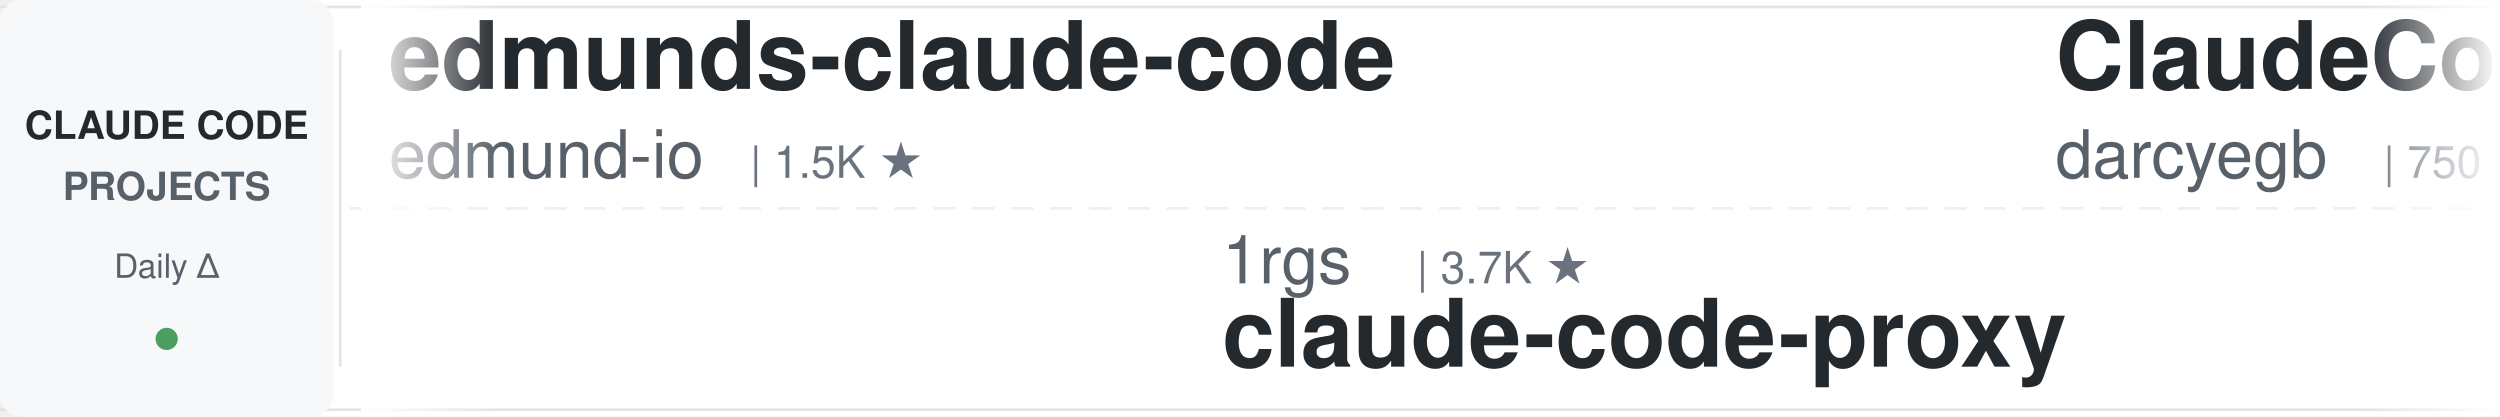
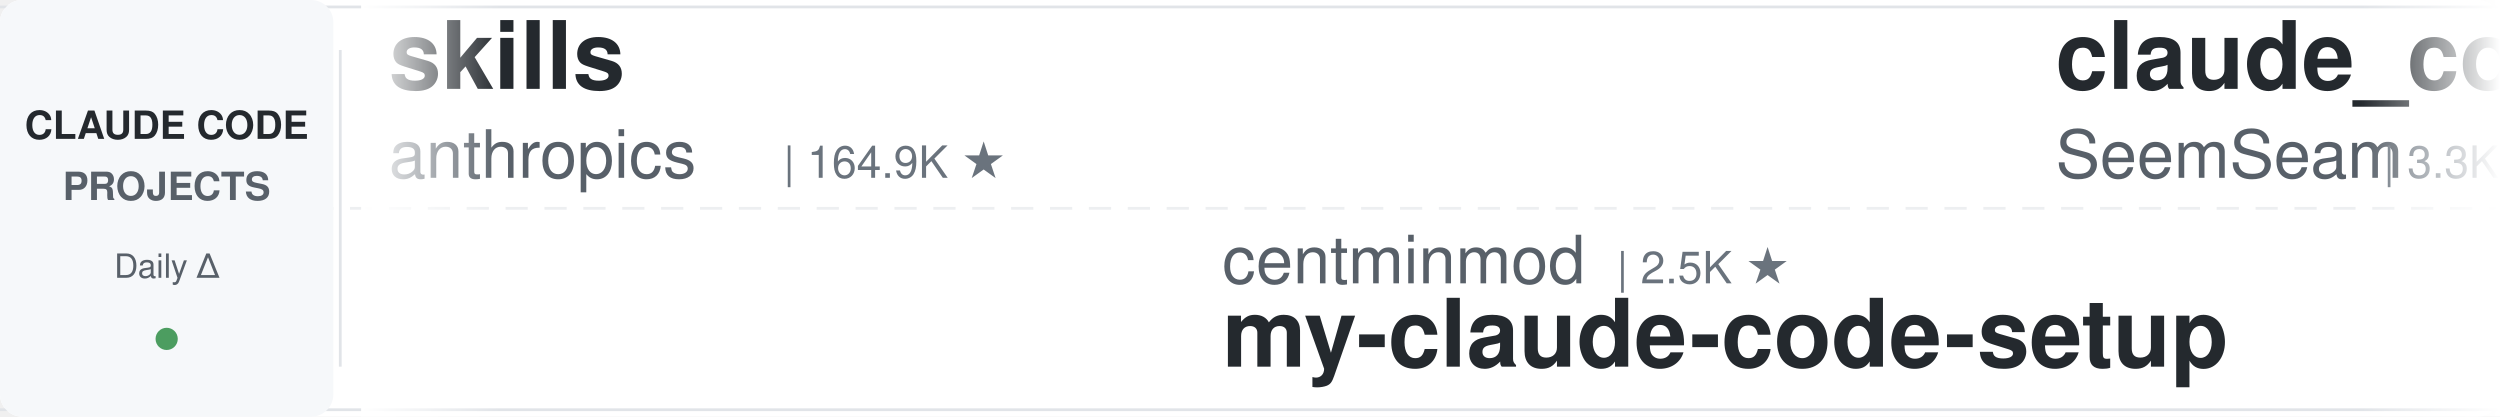
<svg xmlns="http://www.w3.org/2000/svg" width="900" height="150">
  <defs>
    <linearGradient id="leftFade" x1="0%" y1="0%" x2="100%" y2="0%">
      <stop offset="0%" style="stop-color:#ffffff;stop-opacity:1" />
      <stop offset="100%" style="stop-color:#ffffff;stop-opacity:0" />
    </linearGradient>
    <linearGradient id="rightFade" x1="0%" y1="0%" x2="100%" y2="0%">
      <stop offset="0%" style="stop-color:#ffffff;stop-opacity:0" />
      <stop offset="100%" style="stop-color:#ffffff;stop-opacity:1" />
    </linearGradient>
  </defs>
  <rect width="900" height="150" fill="#ffffff" rx="8" />
  <rect x="0" y="2" width="900" height="1" fill="#e1e4e8" />
  <rect x="0" y="147" width="900" height="1" fill="#e1e4e8" />
  <line x1="0" y1="75" x2="900" y2="75" stroke="#e1e4e8" stroke-width="1" stroke-dasharray="8 6" opacity="0.6" />
  <rect x="0" y="0" width="120" height="150" fill="#f6f8fa" rx="8" />
  <text x="60" y="50" font-family="-apple-system, BlinkMacSystemFont, 'Segoe UI', Helvetica, Arial, sans-serif" font-size="14" font-weight="600" fill="#24292e" text-anchor="middle">CLAUDE CODE</text>
  <text x="60" y="72" font-family="-apple-system, BlinkMacSystemFont, 'Segoe UI', Helvetica, Arial, sans-serif" font-size="14" font-weight="600" fill="#586069" text-anchor="middle">PROJECTS</text>
  <text x="60" y="100" font-family="-apple-system, BlinkMacSystemFont, 'Segoe UI', Helvetica, Arial, sans-serif" font-size="12" font-weight="500" fill="#586069" text-anchor="middle">Daily Δ</text>
  <circle cx="60" cy="122" r="4" fill="#22863a" opacity="0.8" />
  <rect x="122" y="18" width="1" height="114" fill="#e1e4e8" />
  <clipPath id="tickerClip">
    <rect x="130" y="0" width="770" height="150" />
  </clipPath>
  <g clip-path="url(#tickerClip)">
    <g id="tickerItems">
      <animateTransform attributeName="transform" attributeType="XML" type="translate" from="0 0" to="-3000 0" dur="54s" repeatCount="indefinite" />
      <g transform="translate(0, 0)">
-         <text x="140" y="32" font-family="-apple-system, BlinkMacSystemFont, 'Segoe UI', Helvetica, Arial, sans-serif" font-size="34" font-weight="600" fill="#24292e">edmunds-claude-code</text>
-         <text x="140" y="64" font-family="-apple-system, BlinkMacSystemFont, 'Segoe UI', Helvetica, Arial, sans-serif" font-size="24" font-weight="400" fill="#586069">edmund-io</text>
-         <text x="270" y="64" font-family="-apple-system, BlinkMacSystemFont, 'Segoe UI', Helvetica, Arial, sans-serif" font-size="16" font-weight="500" fill="#6a737d">| 1.5K ★</text>
+         <text x="140" y="32" font-family="-apple-system, BlinkMacSystemFont, 'Segoe UI', Helvetica, Arial, sans-serif" font-size="34" font-weight="600" fill="#24292e">skills</text>
+         <text x="140" y="64" font-family="-apple-system, BlinkMacSystemFont, 'Segoe UI', Helvetica, Arial, sans-serif" font-size="24" font-weight="400" fill="#586069">anthropics</text>
+         <text x="282" y="64" font-family="-apple-system, BlinkMacSystemFont, 'Segoe UI', Helvetica, Arial, sans-serif" font-size="16" font-weight="500" fill="#6a737d">| 164.9K ★</text>
      </g>
      <g transform="translate(300, 0)">
-         <text x="140" y="102" font-family="-apple-system, BlinkMacSystemFont, 'Segoe UI', Helvetica, Arial, sans-serif" font-size="24" font-weight="400" fill="#586069">1rgs</text>
-         <text x="210" y="102" font-family="-apple-system, BlinkMacSystemFont, 'Segoe UI', Helvetica, Arial, sans-serif" font-size="16" font-weight="500" fill="#6a737d">| 3.7K ★</text>
-         <text x="140" y="132" font-family="-apple-system, BlinkMacSystemFont, 'Segoe UI', Helvetica, Arial, sans-serif" font-size="34" font-weight="600" fill="#24292e">claude-code-proxy</text>
+         <text x="140" y="102" font-family="-apple-system, BlinkMacSystemFont, 'Segoe UI', Helvetica, Arial, sans-serif" font-size="24" font-weight="400" fill="#586069">centminmod</text>
+         <text x="282" y="102" font-family="-apple-system, BlinkMacSystemFont, 'Segoe UI', Helvetica, Arial, sans-serif" font-size="16" font-weight="500" fill="#6a737d">| 2.5K ★</text>
+         <text x="140" y="132" font-family="-apple-system, BlinkMacSystemFont, 'Segoe UI', Helvetica, Arial, sans-serif" font-size="34" font-weight="600" fill="#24292e">my-claude-code-setup</text>
      </g>
      <g transform="translate(600, 0)">
-         <text x="140" y="32" font-family="-apple-system, BlinkMacSystemFont, 'Segoe UI', Helvetica, Arial, sans-serif" font-size="34" font-weight="600" fill="#24292e">ClaudeCodeAgents</text>
-         <text x="140" y="64" font-family="-apple-system, BlinkMacSystemFont, 'Segoe UI', Helvetica, Arial, sans-serif" font-size="24" font-weight="400" fill="#586069">darcyegb</text>
-         <text x="258" y="64" font-family="-apple-system, BlinkMacSystemFont, 'Segoe UI', Helvetica, Arial, sans-serif" font-size="16" font-weight="500" fill="#6a737d">| 750 ★</text>
+         <text x="140" y="32" font-family="-apple-system, BlinkMacSystemFont, 'Segoe UI', Helvetica, Arial, sans-serif" font-size="34" font-weight="600" fill="#24292e">claude_codex_bridge</text>
+         <text x="140" y="64" font-family="-apple-system, BlinkMacSystemFont, 'Segoe UI', Helvetica, Arial, sans-serif" font-size="24" font-weight="400" fill="#586069">SeemSeam</text>
+         <text x="258" y="64" font-family="-apple-system, BlinkMacSystemFont, 'Segoe UI', Helvetica, Arial, sans-serif" font-size="16" font-weight="500" fill="#6a737d">| 3.3K ★</text>
      </g>
      <g transform="translate(900, 0)">
+         <text x="140" y="102" font-family="-apple-system, BlinkMacSystemFont, 'Segoe UI', Helvetica, Arial, sans-serif" font-size="24" font-weight="400" fill="#586069">Yeachan-Heo</text>
+         <text x="294" y="102" font-family="-apple-system, BlinkMacSystemFont, 'Segoe UI', Helvetica, Arial, sans-serif" font-size="16" font-weight="500" fill="#6a737d">| 38.2K ★</text>
+         <text x="140" y="132" font-family="-apple-system, BlinkMacSystemFont, 'Segoe UI', Helvetica, Arial, sans-serif" font-size="34" font-weight="600" fill="#24292e">oh-my-claudecode</text>
+       </g>
+       <g transform="translate(1200, 0)">
+         <text x="140" y="32" font-family="-apple-system, BlinkMacSystemFont, 'Segoe UI', Helvetica, Arial, sans-serif" font-size="34" font-weight="600" fill="#24292e">ralph-claude-code</text>
+         <text x="140" y="64" font-family="-apple-system, BlinkMacSystemFont, 'Segoe UI', Helvetica, Arial, sans-serif" font-size="24" font-weight="400" fill="#586069">frankbria</text>
+         <text x="270" y="64" font-family="-apple-system, BlinkMacSystemFont, 'Segoe UI', Helvetica, Arial, sans-serif" font-size="16" font-weight="500" fill="#6a737d">| 9.6K ★</text>
+       </g>
+       <g transform="translate(1500, 0)">
        <text x="140" y="102" font-family="-apple-system, BlinkMacSystemFont, 'Segoe UI', Helvetica, Arial, sans-serif" font-size="24" font-weight="400" fill="#586069">fuergaosi233</text>
        <text x="306" y="102" font-family="-apple-system, BlinkMacSystemFont, 'Segoe UI', Helvetica, Arial, sans-serif" font-size="16" font-weight="500" fill="#6a737d">| 2.8K ★</text>
        <text x="140" y="132" font-family="-apple-system, BlinkMacSystemFont, 'Segoe UI', Helvetica, Arial, sans-serif" font-size="34" font-weight="600" fill="#24292e">claude-code-proxy</text>
      </g>
-       <g transform="translate(1200, 0)">
-         <text x="140" y="32" font-family="-apple-system, BlinkMacSystemFont, 'Segoe UI', Helvetica, Arial, sans-serif" font-size="34" font-weight="600" fill="#24292e">claude-code-source-build</text>
-         <text x="140" y="64" font-family="-apple-system, BlinkMacSystemFont, 'Segoe UI', Helvetica, Arial, sans-serif" font-size="24" font-weight="400" fill="#586069">andrew-kramer-inno</text>
-         <text x="378" y="64" font-family="-apple-system, BlinkMacSystemFont, 'Segoe UI', Helvetica, Arial, sans-serif" font-size="16" font-weight="500" fill="#6a737d">| 594 ★</text>
-       </g>
-       <g transform="translate(1500, 0)">
-         <text x="140" y="102" font-family="-apple-system, BlinkMacSystemFont, 'Segoe UI', Helvetica, Arial, sans-serif" font-size="24" font-weight="400" fill="#586069">simonw</text>
-         <text x="234" y="102" font-family="-apple-system, BlinkMacSystemFont, 'Segoe UI', Helvetica, Arial, sans-serif" font-size="16" font-weight="500" fill="#6a737d">| 1.6K ★</text>
-         <text x="140" y="132" font-family="-apple-system, BlinkMacSystemFont, 'Segoe UI', Helvetica, Arial, sans-serif" font-size="34" font-weight="600" fill="#24292e">claude-code-transcripts</text>
-       </g>
      <g transform="translate(1800, 0)">
-         <text x="140" y="32" font-family="-apple-system, BlinkMacSystemFont, 'Segoe UI', Helvetica, Arial, sans-serif" font-size="34" font-weight="600" fill="#24292e">how-claude-code-works</text>
-         <text x="140" y="64" font-family="-apple-system, BlinkMacSystemFont, 'Segoe UI', Helvetica, Arial, sans-serif" font-size="24" font-weight="400" fill="#586069">Windy3f3f3f3f</text>
-         <text x="318" y="64" font-family="-apple-system, BlinkMacSystemFont, 'Segoe UI', Helvetica, Arial, sans-serif" font-size="16" font-weight="500" fill="#6a737d">| 3.3K ★</text>
-       </g>
-       <g transform="translate(2100, 0)">
-         <text x="140" y="102" font-family="-apple-system, BlinkMacSystemFont, 'Segoe UI', Helvetica, Arial, sans-serif" font-size="24" font-weight="400" fill="#586069">affaan-m</text>
-         <text x="258" y="102" font-family="-apple-system, BlinkMacSystemFont, 'Segoe UI', Helvetica, Arial, sans-serif" font-size="16" font-weight="500" fill="#6a737d">| 234.8K ★</text>
-         <text x="140" y="132" font-family="-apple-system, BlinkMacSystemFont, 'Segoe UI', Helvetica, Arial, sans-serif" font-size="34" font-weight="600" fill="#24292e">ECC</text>
-       </g>
-       <g transform="translate(2400, 0)">
        <text x="140" y="32" font-family="-apple-system, BlinkMacSystemFont, 'Segoe UI', Helvetica, Arial, sans-serif" font-size="34" font-weight="600" fill="#24292e">claude-code-security-rev...</text>
        <text x="140" y="64" font-family="-apple-system, BlinkMacSystemFont, 'Segoe UI', Helvetica, Arial, sans-serif" font-size="24" font-weight="400" fill="#586069">anthropics</text>
        <text x="282" y="64" font-family="-apple-system, BlinkMacSystemFont, 'Segoe UI', Helvetica, Arial, sans-serif" font-size="16" font-weight="500" fill="#6a737d">| 5.7K ★</text>
      </g>
+       <g transform="translate(2100, 0)">
+         <text x="140" y="102" font-family="-apple-system, BlinkMacSystemFont, 'Segoe UI', Helvetica, Arial, sans-serif" font-size="24" font-weight="400" fill="#586069">multica-ai</text>
+         <text x="282" y="102" font-family="-apple-system, BlinkMacSystemFont, 'Segoe UI', Helvetica, Arial, sans-serif" font-size="16" font-weight="500" fill="#6a737d">| 197.3K ★</text>
+         <text x="140" y="132" font-family="-apple-system, BlinkMacSystemFont, 'Segoe UI', Helvetica, Arial, sans-serif" font-size="34" font-weight="600" fill="#24292e">andrej-karpathy-skills</text>
+       </g>
+       <g transform="translate(2400, 0)">
+         <text x="140" y="32" font-family="-apple-system, BlinkMacSystemFont, 'Segoe UI', Helvetica, Arial, sans-serif" font-size="34" font-weight="600" fill="#24292e">claude-code-plugins-plus...</text>
+         <text x="140" y="64" font-family="-apple-system, BlinkMacSystemFont, 'Segoe UI', Helvetica, Arial, sans-serif" font-size="24" font-weight="400" fill="#586069">jeremylongshore</text>
+         <text x="342" y="64" font-family="-apple-system, BlinkMacSystemFont, 'Segoe UI', Helvetica, Arial, sans-serif" font-size="16" font-weight="500" fill="#6a737d">| 2.6K ★</text>
+       </g>
      <g transform="translate(2700, 0)">
-         <text x="140" y="102" font-family="-apple-system, BlinkMacSystemFont, 'Segoe UI', Helvetica, Arial, sans-serif" font-size="24" font-weight="400" fill="#586069">Alishahryar1</text>
-         <text x="306" y="102" font-family="-apple-system, BlinkMacSystemFont, 'Segoe UI', Helvetica, Arial, sans-serif" font-size="16" font-weight="500" fill="#6a737d">| 42.8K ★</text>
-         <text x="140" y="132" font-family="-apple-system, BlinkMacSystemFont, 'Segoe UI', Helvetica, Arial, sans-serif" font-size="34" font-weight="600" fill="#24292e">free-claude-code</text>
+         <text x="140" y="102" font-family="-apple-system, BlinkMacSystemFont, 'Segoe UI', Helvetica, Arial, sans-serif" font-size="24" font-weight="400" fill="#586069">VoltAgent</text>
+         <text x="270" y="102" font-family="-apple-system, BlinkMacSystemFont, 'Segoe UI', Helvetica, Arial, sans-serif" font-size="16" font-weight="500" fill="#6a737d">| 23.8K ★</text>
+         <text x="140" y="132" font-family="-apple-system, BlinkMacSystemFont, 'Segoe UI', Helvetica, Arial, sans-serif" font-size="34" font-weight="600" fill="#24292e">awesome-claude-code-suba...</text>
      </g>
      <g transform="translate(3000, 0)">
-         <text x="140" y="32" font-family="-apple-system, BlinkMacSystemFont, 'Segoe UI', Helvetica, Arial, sans-serif" font-size="34" font-weight="600" fill="#24292e">edmunds-claude-code</text>
-         <text x="140" y="64" font-family="-apple-system, BlinkMacSystemFont, 'Segoe UI', Helvetica, Arial, sans-serif" font-size="24" font-weight="400" fill="#586069">edmund-io</text>
-         <text x="270" y="64" font-family="-apple-system, BlinkMacSystemFont, 'Segoe UI', Helvetica, Arial, sans-serif" font-size="16" font-weight="500" fill="#6a737d">| 1.5K ★</text>
+         <text x="140" y="32" font-family="-apple-system, BlinkMacSystemFont, 'Segoe UI', Helvetica, Arial, sans-serif" font-size="34" font-weight="600" fill="#24292e">skills</text>
+         <text x="140" y="64" font-family="-apple-system, BlinkMacSystemFont, 'Segoe UI', Helvetica, Arial, sans-serif" font-size="24" font-weight="400" fill="#586069">anthropics</text>
+         <text x="282" y="64" font-family="-apple-system, BlinkMacSystemFont, 'Segoe UI', Helvetica, Arial, sans-serif" font-size="16" font-weight="500" fill="#6a737d">| 164.9K ★</text>
      </g>
      <g transform="translate(3300, 0)">
-         <text x="140" y="102" font-family="-apple-system, BlinkMacSystemFont, 'Segoe UI', Helvetica, Arial, sans-serif" font-size="24" font-weight="400" fill="#586069">1rgs</text>
-         <text x="210" y="102" font-family="-apple-system, BlinkMacSystemFont, 'Segoe UI', Helvetica, Arial, sans-serif" font-size="16" font-weight="500" fill="#6a737d">| 3.7K ★</text>
-         <text x="140" y="132" font-family="-apple-system, BlinkMacSystemFont, 'Segoe UI', Helvetica, Arial, sans-serif" font-size="34" font-weight="600" fill="#24292e">claude-code-proxy</text>
+         <text x="140" y="102" font-family="-apple-system, BlinkMacSystemFont, 'Segoe UI', Helvetica, Arial, sans-serif" font-size="24" font-weight="400" fill="#586069">centminmod</text>
+         <text x="282" y="102" font-family="-apple-system, BlinkMacSystemFont, 'Segoe UI', Helvetica, Arial, sans-serif" font-size="16" font-weight="500" fill="#6a737d">| 2.5K ★</text>
+         <text x="140" y="132" font-family="-apple-system, BlinkMacSystemFont, 'Segoe UI', Helvetica, Arial, sans-serif" font-size="34" font-weight="600" fill="#24292e">my-claude-code-setup</text>
      </g>
      <g transform="translate(3600, 0)">
-         <text x="140" y="32" font-family="-apple-system, BlinkMacSystemFont, 'Segoe UI', Helvetica, Arial, sans-serif" font-size="34" font-weight="600" fill="#24292e">ClaudeCodeAgents</text>
-         <text x="140" y="64" font-family="-apple-system, BlinkMacSystemFont, 'Segoe UI', Helvetica, Arial, sans-serif" font-size="24" font-weight="400" fill="#586069">darcyegb</text>
-         <text x="258" y="64" font-family="-apple-system, BlinkMacSystemFont, 'Segoe UI', Helvetica, Arial, sans-serif" font-size="16" font-weight="500" fill="#6a737d">| 750 ★</text>
+         <text x="140" y="32" font-family="-apple-system, BlinkMacSystemFont, 'Segoe UI', Helvetica, Arial, sans-serif" font-size="34" font-weight="600" fill="#24292e">claude_codex_bridge</text>
+         <text x="140" y="64" font-family="-apple-system, BlinkMacSystemFont, 'Segoe UI', Helvetica, Arial, sans-serif" font-size="24" font-weight="400" fill="#586069">SeemSeam</text>
+         <text x="258" y="64" font-family="-apple-system, BlinkMacSystemFont, 'Segoe UI', Helvetica, Arial, sans-serif" font-size="16" font-weight="500" fill="#6a737d">| 3.3K ★</text>
      </g>
      <g transform="translate(3900, 0)">
-         <text x="140" y="102" font-family="-apple-system, BlinkMacSystemFont, 'Segoe UI', Helvetica, Arial, sans-serif" font-size="24" font-weight="400" fill="#586069">fuergaosi233</text>
-         <text x="306" y="102" font-family="-apple-system, BlinkMacSystemFont, 'Segoe UI', Helvetica, Arial, sans-serif" font-size="16" font-weight="500" fill="#6a737d">| 2.8K ★</text>
-         <text x="140" y="132" font-family="-apple-system, BlinkMacSystemFont, 'Segoe UI', Helvetica, Arial, sans-serif" font-size="34" font-weight="600" fill="#24292e">claude-code-proxy</text>
+         <text x="140" y="102" font-family="-apple-system, BlinkMacSystemFont, 'Segoe UI', Helvetica, Arial, sans-serif" font-size="24" font-weight="400" fill="#586069">Yeachan-Heo</text>
+         <text x="294" y="102" font-family="-apple-system, BlinkMacSystemFont, 'Segoe UI', Helvetica, Arial, sans-serif" font-size="16" font-weight="500" fill="#6a737d">| 38.2K ★</text>
+         <text x="140" y="132" font-family="-apple-system, BlinkMacSystemFont, 'Segoe UI', Helvetica, Arial, sans-serif" font-size="34" font-weight="600" fill="#24292e">oh-my-claudecode</text>
      </g>
    </g>
  </g>
  <rect x="130" y="0" width="50" height="150" fill="url(#leftFade)" />
  <rect x="850" y="0" width="50" height="150" fill="url(#rightFade)" />
</svg>
